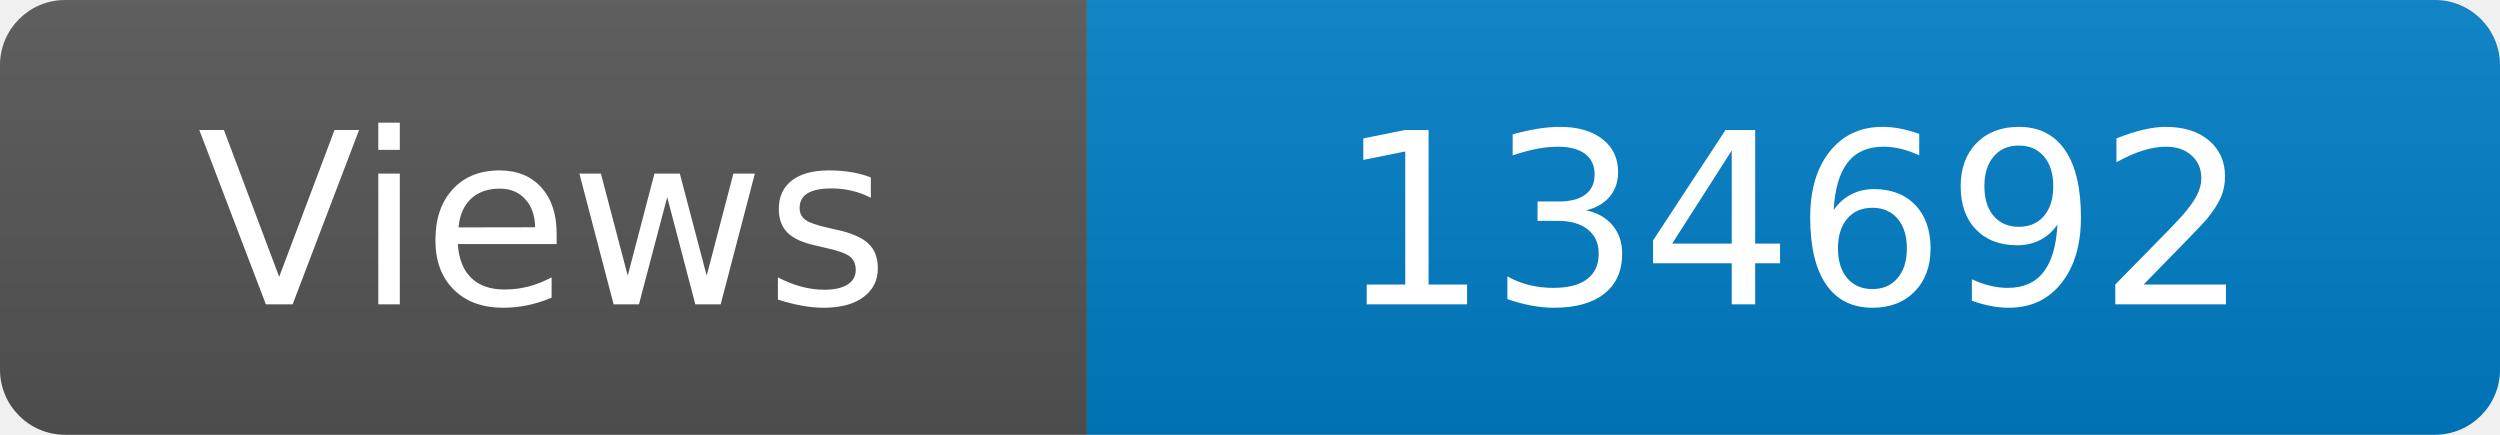
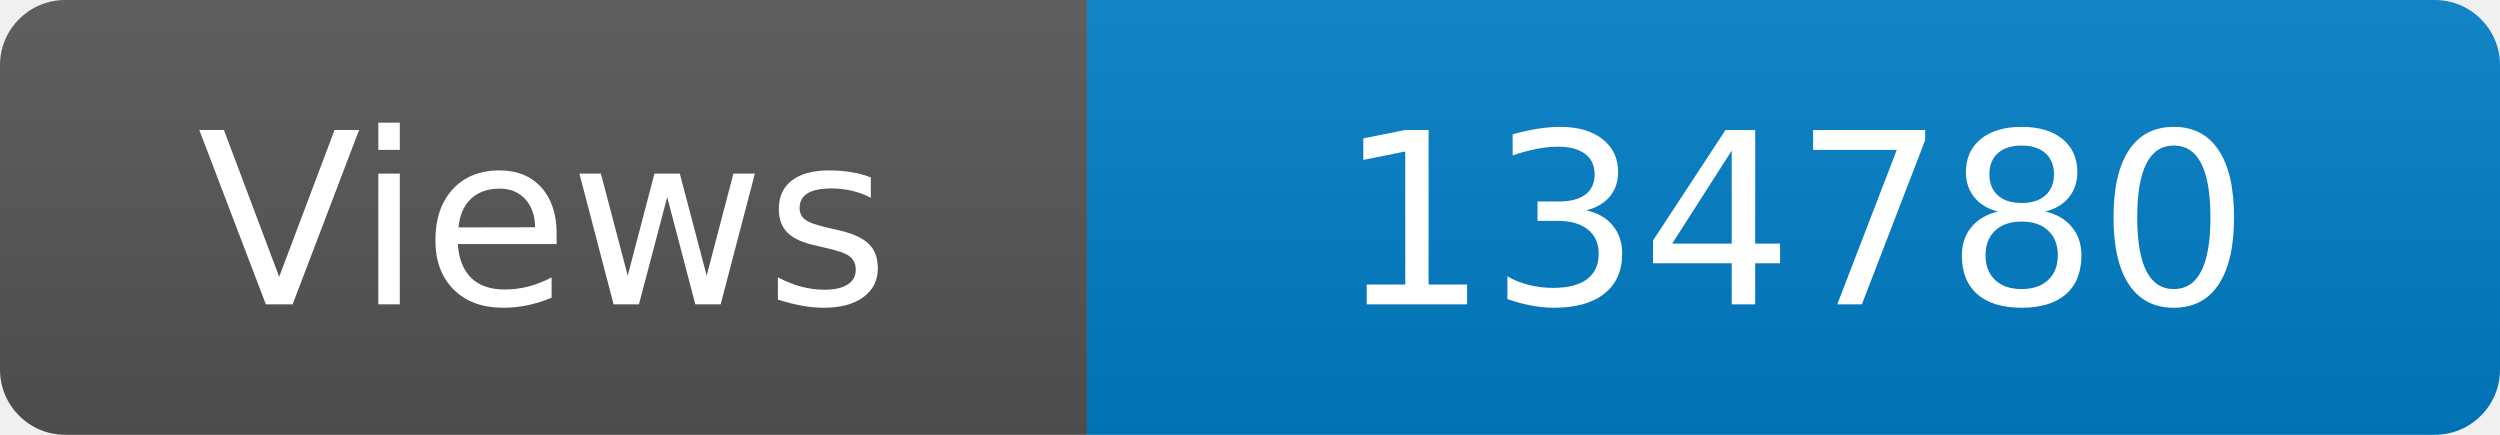
<svg xmlns="http://www.w3.org/2000/svg" width="115" height="20" role="img" aria-label="Maintained?: yes">
  <linearGradient id="s" x2="0" y2="100%">
    <stop offset="0" stop-color="#bbb" stop-opacity=".1" />
    <stop offset="1" stop-opacity=".1" />
  </linearGradient>
  <clipPath id="r">
    <rect width="115" height="20" rx="3" fill="#fff" />
  </clipPath>
  <g clip-path="url(#r)">
    <rect width="50" height="20" fill="#555" />
    <rect x="50" width="160" height="20" fill="#007ec6" />
    <rect width="115" height="20" fill="url(#s)" />
  </g>
  <g fill="#fff" text-anchor="middle" font-family="Verdana,Geneva,DejaVu Sans,sans-serif" font-size="110">
    <text x="250" y="140" transform="scale(.1)" fill="#fff">Views</text>
-     <text x="825" y="140" transform="scale(.1)" fill="#fff">134692</text>
+     <text x="825" y="140" transform="scale(.1)" fill="#fff">134780</text>
  </g>
</svg>
